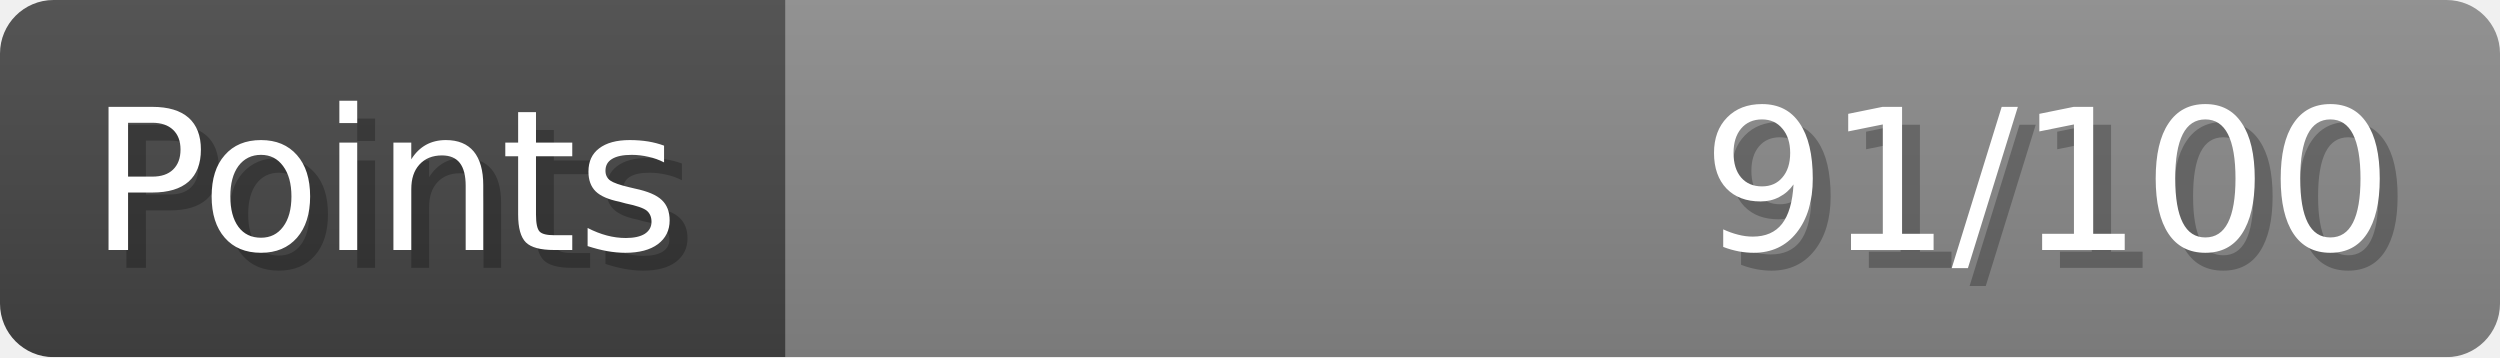
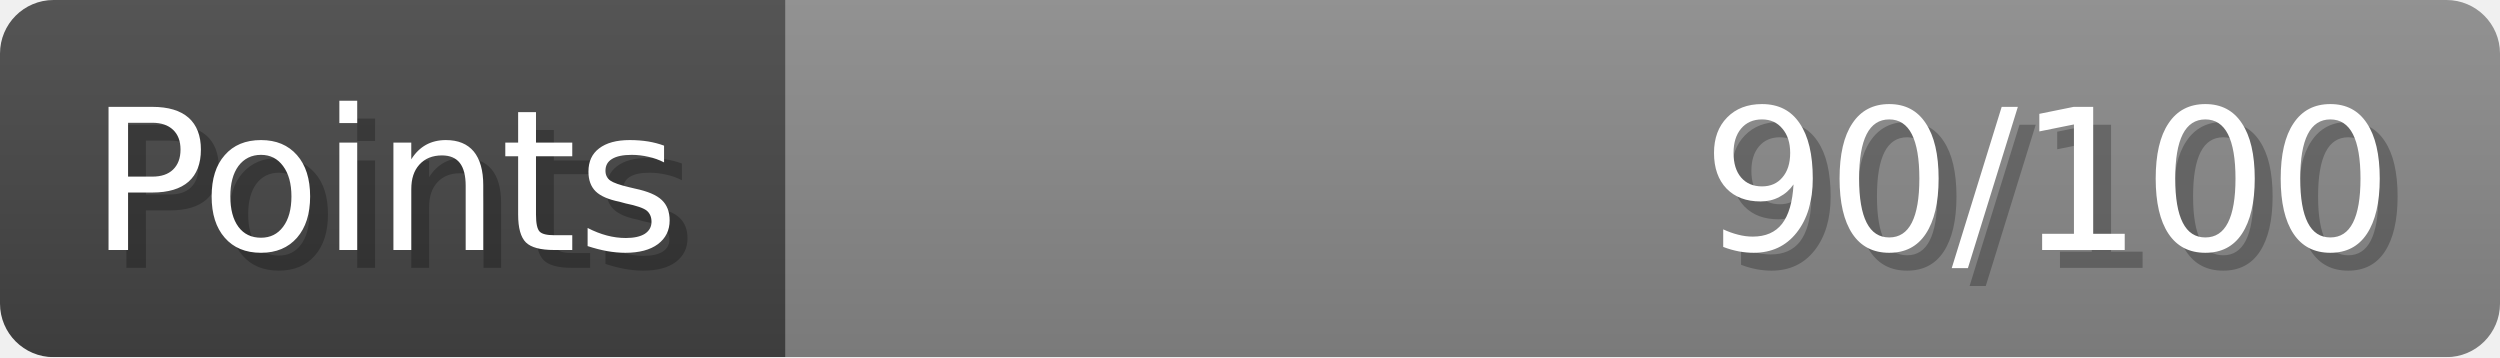
- <svg xmlns="http://www.w3.org/2000/svg" width="140px" height="20px" role="img" aria-label="Points: 91/100">
+ <svg xmlns="http://www.w3.org/2000/svg" width="140px" height="20px" role="img" aria-label="Points: 90/100">
  <linearGradient id="a" x2="0" y2="100%">
    <stop offset="0" stop-opacity=".1" stop-color="#EEE" />
    <stop offset="1" stop-opacity=".1" />
  </linearGradient>
  <mask id="m">
    <rect width="100%" height="100%" rx="3" fill="#FFF" />
  </mask>
  <g mask="url(#m)">
    <rect x="0" y="0" width="44" height="20" fill="#444" />
    <svg x="44" y="0" width="96" height="20">
      <rect width="100%" height="100%" fill="#888888" />
      <rect width="0%" height="100%" fill="#33CC11" transform="">
-         <animate attributeName="width" begin="0.5s" dur="600ms" from="0%" to="91%" repeatCount="1" fill="freeze" calcMode="spline" keyTimes="0; 1" keySplines="0.3, 0.61, 0.355, 1" />
+         <animate attributeName="width" begin="0.5s" dur="600ms" from="0%" to="90%" repeatCount="1" fill="freeze" calcMode="spline" keyTimes="0; 1" keySplines="0.3, 0.61, 0.355, 1" />
      </rect>
    </svg>
    <rect width="140" height="20" fill="url(#a)" />
  </g>
  <g aria-hidden="true" font-size="11" font-family="Verdana, DejaVu Sans, sans-serif" fill="#FFFFFF">
    <text x="6" y="15" fill="#000" opacity="0.25">Points</text>
    <text x="5" y="14">Points</text>
-     <text x="135" y="15" fill="#000" opacity="0.25" text-anchor="end">91/100</text>
-     <text x="134" y="14" text-anchor="end">91/100</text>
+     <text x="135" y="15" fill="#000" opacity="0.25" text-anchor="end">90/100</text>
+     <text x="134" y="14" text-anchor="end">90/100</text>
  </g>
</svg>
